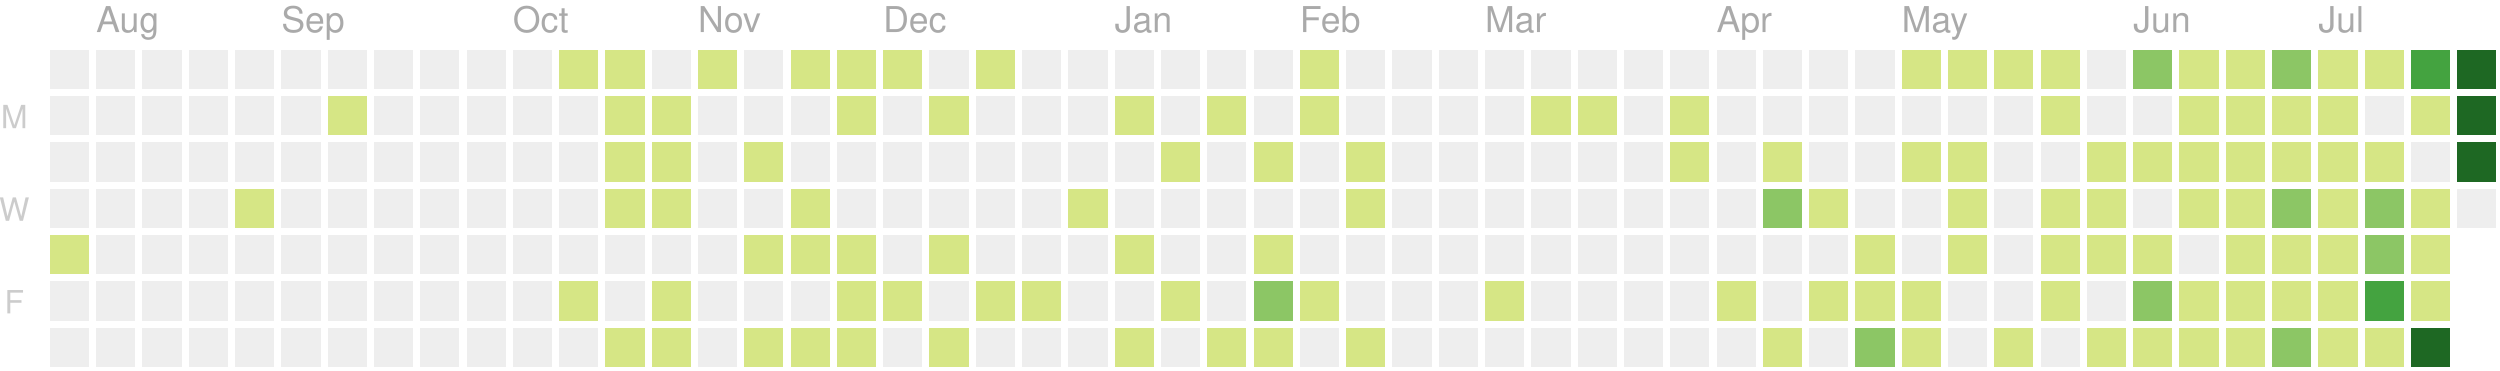
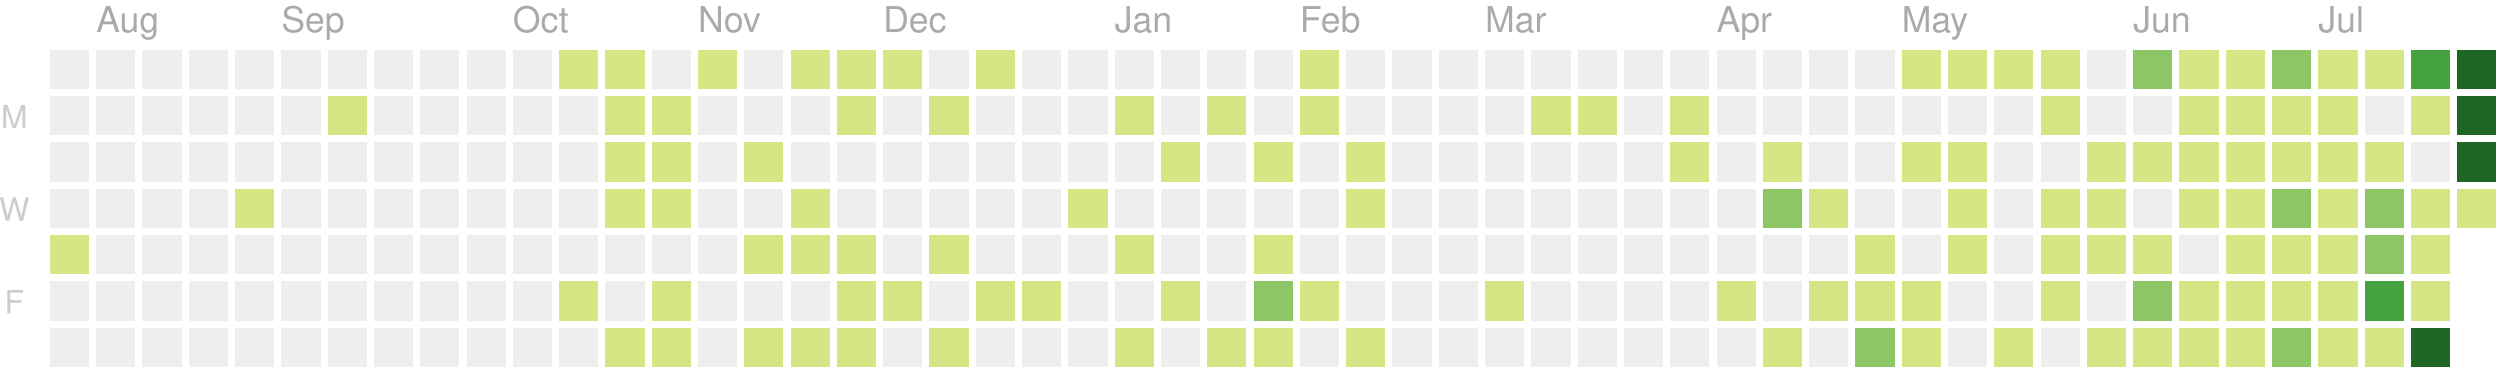
<svg xmlns="http://www.w3.org/2000/svg" version="1.1" width="702" height="104">
  <rect style="fill:#eeeeee;shape-rendering:crispedges;" data-score="0" data-date="2019-07-28" x="14" y="14" width="11" height="11" />
  <rect style="fill:#eeeeee;shape-rendering:crispedges;" data-score="0" data-date="2019-08-04" x="27" y="14" width="11" height="11" />
  <rect style="fill:#eeeeee;shape-rendering:crispedges;" data-score="0" data-date="2019-08-11" x="40" y="14" width="11" height="11" />
  <rect style="fill:#eeeeee;shape-rendering:crispedges;" data-score="0" data-date="2019-08-18" x="53" y="14" width="11" height="11" />
  <rect style="fill:#eeeeee;shape-rendering:crispedges;" data-score="0" data-date="2019-08-25" x="66" y="14" width="11" height="11" />
  <rect style="fill:#eeeeee;shape-rendering:crispedges;" data-score="0" data-date="2019-09-01" x="79" y="14" width="11" height="11" />
  <rect style="fill:#eeeeee;shape-rendering:crispedges;" data-score="0" data-date="2019-09-08" x="92" y="14" width="11" height="11" />
  <rect style="fill:#eeeeee;shape-rendering:crispedges;" data-score="0" data-date="2019-09-15" x="105" y="14" width="11" height="11" />
  <rect style="fill:#eeeeee;shape-rendering:crispedges;" data-score="0" data-date="2019-09-22" x="118" y="14" width="11" height="11" />
  <rect style="fill:#eeeeee;shape-rendering:crispedges;" data-score="0" data-date="2019-09-29" x="131" y="14" width="11" height="11" />
  <rect style="fill:#eeeeee;shape-rendering:crispedges;" data-score="0" data-date="2019-10-06" x="144" y="14" width="11" height="11" />
  <rect style="fill:#d6e685;shape-rendering:crispedges;" data-score="7" data-date="2019-10-13" x="157" y="14" width="11" height="11" />
  <rect style="fill:#d6e685;shape-rendering:crispedges;" data-score="2" data-date="2019-10-20" x="170" y="14" width="11" height="11" />
  <rect style="fill:#eeeeee;shape-rendering:crispedges;" data-score="0" data-date="2019-10-27" x="183" y="14" width="11" height="11" />
  <rect style="fill:#d6e685;shape-rendering:crispedges;" data-score="5" data-date="2019-11-03" x="196" y="14" width="11" height="11" />
  <rect style="fill:#eeeeee;shape-rendering:crispedges;" data-score="0" data-date="2019-11-10" x="209" y="14" width="11" height="11" />
  <rect style="fill:#d6e685;shape-rendering:crispedges;" data-score="8" data-date="2019-11-17" x="222" y="14" width="11" height="11" />
  <rect style="fill:#d6e685;shape-rendering:crispedges;" data-score="6" data-date="2019-11-24" x="235" y="14" width="11" height="11" />
  <rect style="fill:#d6e685;shape-rendering:crispedges;" data-score="4" data-date="2019-12-01" x="248" y="14" width="11" height="11" />
  <rect style="fill:#eeeeee;shape-rendering:crispedges;" data-score="0" data-date="2019-12-08" x="261" y="14" width="11" height="11" />
  <rect style="fill:#d6e685;shape-rendering:crispedges;" data-score="1" data-date="2019-12-15" x="274" y="14" width="11" height="11" />
  <rect style="fill:#eeeeee;shape-rendering:crispedges;" data-score="0" data-date="2019-12-22" x="287" y="14" width="11" height="11" />
  <rect style="fill:#eeeeee;shape-rendering:crispedges;" data-score="0" data-date="2019-12-29" x="300" y="14" width="11" height="11" />
  <rect style="fill:#eeeeee;shape-rendering:crispedges;" data-score="0" data-date="2020-01-05" x="313" y="14" width="11" height="11" />
  <rect style="fill:#eeeeee;shape-rendering:crispedges;" data-score="0" data-date="2020-01-12" x="326" y="14" width="11" height="11" />
  <rect style="fill:#eeeeee;shape-rendering:crispedges;" data-score="0" data-date="2020-01-19" x="339" y="14" width="11" height="11" />
  <rect style="fill:#eeeeee;shape-rendering:crispedges;" data-score="0" data-date="2020-01-26" x="352" y="14" width="11" height="11" />
  <rect style="fill:#d6e685;shape-rendering:crispedges;" data-score="2" data-date="2020-02-02" x="365" y="14" width="11" height="11" />
  <rect style="fill:#eeeeee;shape-rendering:crispedges;" data-score="0" data-date="2020-02-09" x="378" y="14" width="11" height="11" />
  <rect style="fill:#eeeeee;shape-rendering:crispedges;" data-score="0" data-date="2020-02-16" x="391" y="14" width="11" height="11" />
  <rect style="fill:#eeeeee;shape-rendering:crispedges;" data-score="0" data-date="2020-02-23" x="404" y="14" width="11" height="11" />
  <rect style="fill:#eeeeee;shape-rendering:crispedges;" data-score="0" data-date="2020-03-01" x="417" y="14" width="11" height="11" />
  <rect style="fill:#eeeeee;shape-rendering:crispedges;" data-score="0" data-date="2020-03-08" x="430" y="14" width="11" height="11" />
  <rect style="fill:#eeeeee;shape-rendering:crispedges;" data-score="0" data-date="2020-03-15" x="443" y="14" width="11" height="11" />
  <rect style="fill:#eeeeee;shape-rendering:crispedges;" data-score="0" data-date="2020-03-22" x="456" y="14" width="11" height="11" />
  <rect style="fill:#eeeeee;shape-rendering:crispedges;" data-score="0" data-date="2020-03-29" x="469" y="14" width="11" height="11" />
  <rect style="fill:#eeeeee;shape-rendering:crispedges;" data-score="0" data-date="2020-04-05" x="482" y="14" width="11" height="11" />
  <rect style="fill:#eeeeee;shape-rendering:crispedges;" data-score="0" data-date="2020-04-12" x="495" y="14" width="11" height="11" />
  <rect style="fill:#eeeeee;shape-rendering:crispedges;" data-score="0" data-date="2020-04-19" x="508" y="14" width="11" height="11" />
  <rect style="fill:#eeeeee;shape-rendering:crispedges;" data-score="0" data-date="2020-04-26" x="521" y="14" width="11" height="11" />
  <rect style="fill:#d6e685;shape-rendering:crispedges;" data-score="20" data-date="2020-05-03" x="534" y="14" width="11" height="11" />
  <rect style="fill:#d6e685;shape-rendering:crispedges;" data-score="4" data-date="2020-05-10" x="547" y="14" width="11" height="11" />
  <rect style="fill:#d6e685;shape-rendering:crispedges;" data-score="4" data-date="2020-05-17" x="560" y="14" width="11" height="11" />
  <rect style="fill:#d6e685;shape-rendering:crispedges;" data-score="3" data-date="2020-05-24" x="573" y="14" width="11" height="11" />
  <rect style="fill:#eeeeee;shape-rendering:crispedges;" data-score="0" data-date="2020-05-31" x="586" y="14" width="11" height="11" />
  <rect style="fill:#8cc665;shape-rendering:crispedges;" data-score="25" data-date="2020-06-07" x="599" y="14" width="11" height="11" />
  <rect style="fill:#d6e685;shape-rendering:crispedges;" data-score="20" data-date="2020-06-14" x="612" y="14" width="11" height="11" />
  <rect style="fill:#d6e685;shape-rendering:crispedges;" data-score="8" data-date="2020-06-21" x="625" y="14" width="11" height="11" />
  <rect style="fill:#8cc665;shape-rendering:crispedges;" data-score="28" data-date="2020-06-28" x="638" y="14" width="11" height="11" />
  <rect style="fill:#d6e685;shape-rendering:crispedges;" data-score="20" data-date="2020-07-05" x="651" y="14" width="11" height="11" />
  <rect style="fill:#d6e685;shape-rendering:crispedges;" data-score="3" data-date="2020-07-12" x="664" y="14" width="11" height="11" />
  <rect style="fill:#44a340;shape-rendering:crispedges;" data-score="45" data-date="2020-07-19" x="677" y="14" width="11" height="11" />
  <rect style="fill:#1e6823;shape-rendering:crispedges;" data-score="84" data-date="2020-07-26" x="690" y="14" width="11" height="11" />
  <rect style="fill:#eeeeee;shape-rendering:crispedges;" data-score="0" data-date="2019-07-29" x="14" y="27" width="11" height="11" />
  <rect style="fill:#eeeeee;shape-rendering:crispedges;" data-score="0" data-date="2019-08-05" x="27" y="27" width="11" height="11" />
  <rect style="fill:#eeeeee;shape-rendering:crispedges;" data-score="0" data-date="2019-08-12" x="40" y="27" width="11" height="11" />
  <rect style="fill:#eeeeee;shape-rendering:crispedges;" data-score="0" data-date="2019-08-19" x="53" y="27" width="11" height="11" />
  <rect style="fill:#eeeeee;shape-rendering:crispedges;" data-score="0" data-date="2019-08-26" x="66" y="27" width="11" height="11" />
  <rect style="fill:#eeeeee;shape-rendering:crispedges;" data-score="0" data-date="2019-09-02" x="79" y="27" width="11" height="11" />
  <rect style="fill:#d6e685;shape-rendering:crispedges;" data-score="1" data-date="2019-09-09" x="92" y="27" width="11" height="11" />
  <rect style="fill:#eeeeee;shape-rendering:crispedges;" data-score="0" data-date="2019-09-16" x="105" y="27" width="11" height="11" />
  <rect style="fill:#eeeeee;shape-rendering:crispedges;" data-score="0" data-date="2019-09-23" x="118" y="27" width="11" height="11" />
  <rect style="fill:#eeeeee;shape-rendering:crispedges;" data-score="0" data-date="2019-09-30" x="131" y="27" width="11" height="11" />
  <rect style="fill:#eeeeee;shape-rendering:crispedges;" data-score="0" data-date="2019-10-07" x="144" y="27" width="11" height="11" />
  <rect style="fill:#eeeeee;shape-rendering:crispedges;" data-score="0" data-date="2019-10-14" x="157" y="27" width="11" height="11" />
  <rect style="fill:#d6e685;shape-rendering:crispedges;" data-score="4" data-date="2019-10-21" x="170" y="27" width="11" height="11" />
  <rect style="fill:#d6e685;shape-rendering:crispedges;" data-score="3" data-date="2019-10-28" x="183" y="27" width="11" height="11" />
  <rect style="fill:#eeeeee;shape-rendering:crispedges;" data-score="0" data-date="2019-11-04" x="196" y="27" width="11" height="11" />
  <rect style="fill:#eeeeee;shape-rendering:crispedges;" data-score="0" data-date="2019-11-11" x="209" y="27" width="11" height="11" />
  <rect style="fill:#eeeeee;shape-rendering:crispedges;" data-score="0" data-date="2019-11-18" x="222" y="27" width="11" height="11" />
  <rect style="fill:#d6e685;shape-rendering:crispedges;" data-score="1" data-date="2019-11-25" x="235" y="27" width="11" height="11" />
  <rect style="fill:#eeeeee;shape-rendering:crispedges;" data-score="0" data-date="2019-12-02" x="248" y="27" width="11" height="11" />
  <rect style="fill:#d6e685;shape-rendering:crispedges;" data-score="1" data-date="2019-12-09" x="261" y="27" width="11" height="11" />
  <rect style="fill:#eeeeee;shape-rendering:crispedges;" data-score="0" data-date="2019-12-16" x="274" y="27" width="11" height="11" />
  <rect style="fill:#eeeeee;shape-rendering:crispedges;" data-score="0" data-date="2019-12-23" x="287" y="27" width="11" height="11" />
  <rect style="fill:#eeeeee;shape-rendering:crispedges;" data-score="0" data-date="2019-12-30" x="300" y="27" width="11" height="11" />
  <rect style="fill:#d6e685;shape-rendering:crispedges;" data-score="2" data-date="2020-01-06" x="313" y="27" width="11" height="11" />
  <rect style="fill:#eeeeee;shape-rendering:crispedges;" data-score="0" data-date="2020-01-13" x="326" y="27" width="11" height="11" />
  <rect style="fill:#d6e685;shape-rendering:crispedges;" data-score="1" data-date="2020-01-20" x="339" y="27" width="11" height="11" />
  <rect style="fill:#eeeeee;shape-rendering:crispedges;" data-score="0" data-date="2020-01-27" x="352" y="27" width="11" height="11" />
  <rect style="fill:#d6e685;shape-rendering:crispedges;" data-score="10" data-date="2020-02-03" x="365" y="27" width="11" height="11" />
  <rect style="fill:#eeeeee;shape-rendering:crispedges;" data-score="0" data-date="2020-02-10" x="378" y="27" width="11" height="11" />
  <rect style="fill:#eeeeee;shape-rendering:crispedges;" data-score="0" data-date="2020-02-17" x="391" y="27" width="11" height="11" />
  <rect style="fill:#eeeeee;shape-rendering:crispedges;" data-score="0" data-date="2020-02-24" x="404" y="27" width="11" height="11" />
  <rect style="fill:#eeeeee;shape-rendering:crispedges;" data-score="0" data-date="2020-03-02" x="417" y="27" width="11" height="11" />
  <rect style="fill:#d6e685;shape-rendering:crispedges;" data-score="2" data-date="2020-03-09" x="430" y="27" width="11" height="11" />
  <rect style="fill:#d6e685;shape-rendering:crispedges;" data-score="1" data-date="2020-03-16" x="443" y="27" width="11" height="11" />
  <rect style="fill:#eeeeee;shape-rendering:crispedges;" data-score="0" data-date="2020-03-23" x="456" y="27" width="11" height="11" />
  <rect style="fill:#d6e685;shape-rendering:crispedges;" data-score="8" data-date="2020-03-30" x="469" y="27" width="11" height="11" />
  <rect style="fill:#eeeeee;shape-rendering:crispedges;" data-score="0" data-date="2020-04-06" x="482" y="27" width="11" height="11" />
  <rect style="fill:#eeeeee;shape-rendering:crispedges;" data-score="0" data-date="2020-04-13" x="495" y="27" width="11" height="11" />
  <rect style="fill:#eeeeee;shape-rendering:crispedges;" data-score="0" data-date="2020-04-20" x="508" y="27" width="11" height="11" />
  <rect style="fill:#eeeeee;shape-rendering:crispedges;" data-score="0" data-date="2020-04-27" x="521" y="27" width="11" height="11" />
  <rect style="fill:#eeeeee;shape-rendering:crispedges;" data-score="0" data-date="2020-05-04" x="534" y="27" width="11" height="11" />
  <rect style="fill:#eeeeee;shape-rendering:crispedges;" data-score="0" data-date="2020-05-11" x="547" y="27" width="11" height="11" />
  <rect style="fill:#eeeeee;shape-rendering:crispedges;" data-score="0" data-date="2020-05-18" x="560" y="27" width="11" height="11" />
  <rect style="fill:#d6e685;shape-rendering:crispedges;" data-score="3" data-date="2020-05-25" x="573" y="27" width="11" height="11" />
  <rect style="fill:#eeeeee;shape-rendering:crispedges;" data-score="0" data-date="2020-06-01" x="586" y="27" width="11" height="11" />
  <rect style="fill:#eeeeee;shape-rendering:crispedges;" data-score="0" data-date="2020-06-08" x="599" y="27" width="11" height="11" />
  <rect style="fill:#d6e685;shape-rendering:crispedges;" data-score="2" data-date="2020-06-15" x="612" y="27" width="11" height="11" />
  <rect style="fill:#d6e685;shape-rendering:crispedges;" data-score="15" data-date="2020-06-22" x="625" y="27" width="11" height="11" />
  <rect style="fill:#d6e685;shape-rendering:crispedges;" data-score="16" data-date="2020-06-29" x="638" y="27" width="11" height="11" />
  <rect style="fill:#d6e685;shape-rendering:crispedges;" data-score="12" data-date="2020-07-06" x="651" y="27" width="11" height="11" />
  <rect style="fill:#eeeeee;shape-rendering:crispedges;" data-score="0" data-date="2020-07-13" x="664" y="27" width="11" height="11" />
  <rect style="fill:#d6e685;shape-rendering:crispedges;" data-score="8" data-date="2020-07-20" x="677" y="27" width="11" height="11" />
  <rect style="fill:#1e6823;shape-rendering:crispedges;" data-score="107" data-date="2020-07-27" x="690" y="27" width="11" height="11" />
  <rect style="fill:#eeeeee;shape-rendering:crispedges;" data-score="0" data-date="2019-07-30" x="14" y="40" width="11" height="11" />
  <rect style="fill:#eeeeee;shape-rendering:crispedges;" data-score="0" data-date="2019-08-06" x="27" y="40" width="11" height="11" />
  <rect style="fill:#eeeeee;shape-rendering:crispedges;" data-score="0" data-date="2019-08-13" x="40" y="40" width="11" height="11" />
  <rect style="fill:#eeeeee;shape-rendering:crispedges;" data-score="0" data-date="2019-08-20" x="53" y="40" width="11" height="11" />
  <rect style="fill:#eeeeee;shape-rendering:crispedges;" data-score="0" data-date="2019-08-27" x="66" y="40" width="11" height="11" />
  <rect style="fill:#eeeeee;shape-rendering:crispedges;" data-score="0" data-date="2019-09-03" x="79" y="40" width="11" height="11" />
  <rect style="fill:#eeeeee;shape-rendering:crispedges;" data-score="0" data-date="2019-09-10" x="92" y="40" width="11" height="11" />
  <rect style="fill:#eeeeee;shape-rendering:crispedges;" data-score="0" data-date="2019-09-17" x="105" y="40" width="11" height="11" />
  <rect style="fill:#eeeeee;shape-rendering:crispedges;" data-score="0" data-date="2019-09-24" x="118" y="40" width="11" height="11" />
  <rect style="fill:#eeeeee;shape-rendering:crispedges;" data-score="0" data-date="2019-10-01" x="131" y="40" width="11" height="11" />
  <rect style="fill:#eeeeee;shape-rendering:crispedges;" data-score="0" data-date="2019-10-08" x="144" y="40" width="11" height="11" />
  <rect style="fill:#eeeeee;shape-rendering:crispedges;" data-score="0" data-date="2019-10-15" x="157" y="40" width="11" height="11" />
  <rect style="fill:#d6e685;shape-rendering:crispedges;" data-score="2" data-date="2019-10-22" x="170" y="40" width="11" height="11" />
  <rect style="fill:#d6e685;shape-rendering:crispedges;" data-score="9" data-date="2019-10-29" x="183" y="40" width="11" height="11" />
  <rect style="fill:#eeeeee;shape-rendering:crispedges;" data-score="0" data-date="2019-11-05" x="196" y="40" width="11" height="11" />
  <rect style="fill:#d6e685;shape-rendering:crispedges;" data-score="14" data-date="2019-11-12" x="209" y="40" width="11" height="11" />
  <rect style="fill:#eeeeee;shape-rendering:crispedges;" data-score="0" data-date="2019-11-19" x="222" y="40" width="11" height="11" />
  <rect style="fill:#eeeeee;shape-rendering:crispedges;" data-score="0" data-date="2019-11-26" x="235" y="40" width="11" height="11" />
  <rect style="fill:#eeeeee;shape-rendering:crispedges;" data-score="0" data-date="2019-12-03" x="248" y="40" width="11" height="11" />
  <rect style="fill:#eeeeee;shape-rendering:crispedges;" data-score="0" data-date="2019-12-10" x="261" y="40" width="11" height="11" />
  <rect style="fill:#eeeeee;shape-rendering:crispedges;" data-score="0" data-date="2019-12-17" x="274" y="40" width="11" height="11" />
  <rect style="fill:#eeeeee;shape-rendering:crispedges;" data-score="0" data-date="2019-12-24" x="287" y="40" width="11" height="11" />
  <rect style="fill:#eeeeee;shape-rendering:crispedges;" data-score="0" data-date="2019-12-31" x="300" y="40" width="11" height="11" />
  <rect style="fill:#eeeeee;shape-rendering:crispedges;" data-score="0" data-date="2020-01-07" x="313" y="40" width="11" height="11" />
  <rect style="fill:#d6e685;shape-rendering:crispedges;" data-score="1" data-date="2020-01-14" x="326" y="40" width="11" height="11" />
  <rect style="fill:#eeeeee;shape-rendering:crispedges;" data-score="0" data-date="2020-01-21" x="339" y="40" width="11" height="11" />
  <rect style="fill:#d6e685;shape-rendering:crispedges;" data-score="20" data-date="2020-01-28" x="352" y="40" width="11" height="11" />
  <rect style="fill:#eeeeee;shape-rendering:crispedges;" data-score="0" data-date="2020-02-04" x="365" y="40" width="11" height="11" />
  <rect style="fill:#d6e685;shape-rendering:crispedges;" data-score="2" data-date="2020-02-11" x="378" y="40" width="11" height="11" />
  <rect style="fill:#eeeeee;shape-rendering:crispedges;" data-score="0" data-date="2020-02-18" x="391" y="40" width="11" height="11" />
  <rect style="fill:#eeeeee;shape-rendering:crispedges;" data-score="0" data-date="2020-02-25" x="404" y="40" width="11" height="11" />
  <rect style="fill:#eeeeee;shape-rendering:crispedges;" data-score="0" data-date="2020-03-03" x="417" y="40" width="11" height="11" />
  <rect style="fill:#eeeeee;shape-rendering:crispedges;" data-score="0" data-date="2020-03-10" x="430" y="40" width="11" height="11" />
  <rect style="fill:#eeeeee;shape-rendering:crispedges;" data-score="0" data-date="2020-03-17" x="443" y="40" width="11" height="11" />
  <rect style="fill:#eeeeee;shape-rendering:crispedges;" data-score="0" data-date="2020-03-24" x="456" y="40" width="11" height="11" />
  <rect style="fill:#d6e685;shape-rendering:crispedges;" data-score="3" data-date="2020-03-31" x="469" y="40" width="11" height="11" />
  <rect style="fill:#eeeeee;shape-rendering:crispedges;" data-score="0" data-date="2020-04-07" x="482" y="40" width="11" height="11" />
  <rect style="fill:#d6e685;shape-rendering:crispedges;" data-score="14" data-date="2020-04-14" x="495" y="40" width="11" height="11" />
  <rect style="fill:#eeeeee;shape-rendering:crispedges;" data-score="0" data-date="2020-04-21" x="508" y="40" width="11" height="11" />
  <rect style="fill:#eeeeee;shape-rendering:crispedges;" data-score="0" data-date="2020-04-28" x="521" y="40" width="11" height="11" />
  <rect style="fill:#d6e685;shape-rendering:crispedges;" data-score="3" data-date="2020-05-05" x="534" y="40" width="11" height="11" />
  <rect style="fill:#d6e685;shape-rendering:crispedges;" data-score="2" data-date="2020-05-12" x="547" y="40" width="11" height="11" />
  <rect style="fill:#eeeeee;shape-rendering:crispedges;" data-score="0" data-date="2020-05-19" x="560" y="40" width="11" height="11" />
  <rect style="fill:#eeeeee;shape-rendering:crispedges;" data-score="0" data-date="2020-05-26" x="573" y="40" width="11" height="11" />
  <rect style="fill:#d6e685;shape-rendering:crispedges;" data-score="2" data-date="2020-06-02" x="586" y="40" width="11" height="11" />
  <rect style="fill:#d6e685;shape-rendering:crispedges;" data-score="4" data-date="2020-06-09" x="599" y="40" width="11" height="11" />
  <rect style="fill:#d6e685;shape-rendering:crispedges;" data-score="9" data-date="2020-06-16" x="612" y="40" width="11" height="11" />
  <rect style="fill:#d6e685;shape-rendering:crispedges;" data-score="16" data-date="2020-06-23" x="625" y="40" width="11" height="11" />
  <rect style="fill:#d6e685;shape-rendering:crispedges;" data-score="7" data-date="2020-06-30" x="638" y="40" width="11" height="11" />
  <rect style="fill:#d6e685;shape-rendering:crispedges;" data-score="17" data-date="2020-07-07" x="651" y="40" width="11" height="11" />
  <rect style="fill:#d6e685;shape-rendering:crispedges;" data-score="4" data-date="2020-07-14" x="664" y="40" width="11" height="11" />
  <rect style="fill:#eeeeee;shape-rendering:crispedges;" data-score="0" data-date="2020-07-21" x="677" y="40" width="11" height="11" />
  <rect style="fill:#1e6823;shape-rendering:crispedges;" data-score="80" data-date="2020-07-28" x="690" y="40" width="11" height="11" />
  <rect style="fill:#eeeeee;shape-rendering:crispedges;" data-score="0" data-date="2019-07-31" x="14" y="53" width="11" height="11" />
  <rect style="fill:#eeeeee;shape-rendering:crispedges;" data-score="0" data-date="2019-08-07" x="27" y="53" width="11" height="11" />
  <rect style="fill:#eeeeee;shape-rendering:crispedges;" data-score="0" data-date="2019-08-14" x="40" y="53" width="11" height="11" />
  <rect style="fill:#eeeeee;shape-rendering:crispedges;" data-score="0" data-date="2019-08-21" x="53" y="53" width="11" height="11" />
  <rect style="fill:#d6e685;shape-rendering:crispedges;" data-score="1" data-date="2019-08-28" x="66" y="53" width="11" height="11" />
  <rect style="fill:#eeeeee;shape-rendering:crispedges;" data-score="0" data-date="2019-09-04" x="79" y="53" width="11" height="11" />
  <rect style="fill:#eeeeee;shape-rendering:crispedges;" data-score="0" data-date="2019-09-11" x="92" y="53" width="11" height="11" />
  <rect style="fill:#eeeeee;shape-rendering:crispedges;" data-score="0" data-date="2019-09-18" x="105" y="53" width="11" height="11" />
  <rect style="fill:#eeeeee;shape-rendering:crispedges;" data-score="0" data-date="2019-09-25" x="118" y="53" width="11" height="11" />
  <rect style="fill:#eeeeee;shape-rendering:crispedges;" data-score="0" data-date="2019-10-02" x="131" y="53" width="11" height="11" />
  <rect style="fill:#eeeeee;shape-rendering:crispedges;" data-score="0" data-date="2019-10-09" x="144" y="53" width="11" height="11" />
  <rect style="fill:#eeeeee;shape-rendering:crispedges;" data-score="0" data-date="2019-10-16" x="157" y="53" width="11" height="11" />
  <rect style="fill:#d6e685;shape-rendering:crispedges;" data-score="7" data-date="2019-10-23" x="170" y="53" width="11" height="11" />
  <rect style="fill:#d6e685;shape-rendering:crispedges;" data-score="1" data-date="2019-10-30" x="183" y="53" width="11" height="11" />
  <rect style="fill:#eeeeee;shape-rendering:crispedges;" data-score="0" data-date="2019-11-06" x="196" y="53" width="11" height="11" />
  <rect style="fill:#eeeeee;shape-rendering:crispedges;" data-score="0" data-date="2019-11-13" x="209" y="53" width="11" height="11" />
  <rect style="fill:#d6e685;shape-rendering:crispedges;" data-score="7" data-date="2019-11-20" x="222" y="53" width="11" height="11" />
  <rect style="fill:#eeeeee;shape-rendering:crispedges;" data-score="0" data-date="2019-11-27" x="235" y="53" width="11" height="11" />
  <rect style="fill:#eeeeee;shape-rendering:crispedges;" data-score="0" data-date="2019-12-04" x="248" y="53" width="11" height="11" />
  <rect style="fill:#eeeeee;shape-rendering:crispedges;" data-score="0" data-date="2019-12-11" x="261" y="53" width="11" height="11" />
  <rect style="fill:#eeeeee;shape-rendering:crispedges;" data-score="0" data-date="2019-12-18" x="274" y="53" width="11" height="11" />
  <rect style="fill:#eeeeee;shape-rendering:crispedges;" data-score="0" data-date="2019-12-25" x="287" y="53" width="11" height="11" />
  <rect style="fill:#d6e685;shape-rendering:crispedges;" data-score="1" data-date="2020-01-01" x="300" y="53" width="11" height="11" />
  <rect style="fill:#eeeeee;shape-rendering:crispedges;" data-score="0" data-date="2020-01-08" x="313" y="53" width="11" height="11" />
  <rect style="fill:#eeeeee;shape-rendering:crispedges;" data-score="0" data-date="2020-01-15" x="326" y="53" width="11" height="11" />
  <rect style="fill:#eeeeee;shape-rendering:crispedges;" data-score="0" data-date="2020-01-22" x="339" y="53" width="11" height="11" />
  <rect style="fill:#eeeeee;shape-rendering:crispedges;" data-score="0" data-date="2020-01-29" x="352" y="53" width="11" height="11" />
  <rect style="fill:#eeeeee;shape-rendering:crispedges;" data-score="0" data-date="2020-02-05" x="365" y="53" width="11" height="11" />
  <rect style="fill:#d6e685;shape-rendering:crispedges;" data-score="3" data-date="2020-02-12" x="378" y="53" width="11" height="11" />
  <rect style="fill:#eeeeee;shape-rendering:crispedges;" data-score="0" data-date="2020-02-19" x="391" y="53" width="11" height="11" />
  <rect style="fill:#eeeeee;shape-rendering:crispedges;" data-score="0" data-date="2020-02-26" x="404" y="53" width="11" height="11" />
  <rect style="fill:#eeeeee;shape-rendering:crispedges;" data-score="0" data-date="2020-03-04" x="417" y="53" width="11" height="11" />
  <rect style="fill:#eeeeee;shape-rendering:crispedges;" data-score="0" data-date="2020-03-11" x="430" y="53" width="11" height="11" />
  <rect style="fill:#eeeeee;shape-rendering:crispedges;" data-score="0" data-date="2020-03-18" x="443" y="53" width="11" height="11" />
  <rect style="fill:#eeeeee;shape-rendering:crispedges;" data-score="0" data-date="2020-03-25" x="456" y="53" width="11" height="11" />
  <rect style="fill:#eeeeee;shape-rendering:crispedges;" data-score="0" data-date="2020-04-01" x="469" y="53" width="11" height="11" />
  <rect style="fill:#eeeeee;shape-rendering:crispedges;" data-score="0" data-date="2020-04-08" x="482" y="53" width="11" height="11" />
  <rect style="fill:#8cc665;shape-rendering:crispedges;" data-score="30" data-date="2020-04-15" x="495" y="53" width="11" height="11" />
  <rect style="fill:#d6e685;shape-rendering:crispedges;" data-score="1" data-date="2020-04-22" x="508" y="53" width="11" height="11" />
  <rect style="fill:#eeeeee;shape-rendering:crispedges;" data-score="0" data-date="2020-04-29" x="521" y="53" width="11" height="11" />
  <rect style="fill:#eeeeee;shape-rendering:crispedges;" data-score="0" data-date="2020-05-06" x="534" y="53" width="11" height="11" />
  <rect style="fill:#d6e685;shape-rendering:crispedges;" data-score="3" data-date="2020-05-13" x="547" y="53" width="11" height="11" />
  <rect style="fill:#eeeeee;shape-rendering:crispedges;" data-score="0" data-date="2020-05-20" x="560" y="53" width="11" height="11" />
  <rect style="fill:#d6e685;shape-rendering:crispedges;" data-score="1" data-date="2020-05-27" x="573" y="53" width="11" height="11" />
  <rect style="fill:#d6e685;shape-rendering:crispedges;" data-score="2" data-date="2020-06-03" x="586" y="53" width="11" height="11" />
  <rect style="fill:#eeeeee;shape-rendering:crispedges;" data-score="0" data-date="2020-06-10" x="599" y="53" width="11" height="11" />
  <rect style="fill:#d6e685;shape-rendering:crispedges;" data-score="5" data-date="2020-06-17" x="612" y="53" width="11" height="11" />
  <rect style="fill:#d6e685;shape-rendering:crispedges;" data-score="2" data-date="2020-06-24" x="625" y="53" width="11" height="11" />
  <rect style="fill:#8cc665;shape-rendering:crispedges;" data-score="32" data-date="2020-07-01" x="638" y="53" width="11" height="11" />
  <rect style="fill:#d6e685;shape-rendering:crispedges;" data-score="14" data-date="2020-07-08" x="651" y="53" width="11" height="11" />
  <rect style="fill:#8cc665;shape-rendering:crispedges;" data-score="26" data-date="2020-07-15" x="664" y="53" width="11" height="11" />
  <rect style="fill:#d6e685;shape-rendering:crispedges;" data-score="2" data-date="2020-07-22" x="677" y="53" width="11" height="11" />
-   <rect style="fill:#eeeeee;shape-rendering:crispedges;" data-score="0" data-date="2020-07-29" x="690" y="53" width="11" height="11" />
+   <rect style="fill:#d6e685;shape-rendering:crispedges;" data-score="1" data-date="2020-07-29" x="690" y="53" width="11" height="11" />
  <rect style="fill:#d6e685;shape-rendering:crispedges;" data-score="5" data-date="2019-08-01" x="14" y="66" width="11" height="11" />
  <rect style="fill:#eeeeee;shape-rendering:crispedges;" data-score="0" data-date="2019-08-08" x="27" y="66" width="11" height="11" />
  <rect style="fill:#eeeeee;shape-rendering:crispedges;" data-score="0" data-date="2019-08-15" x="40" y="66" width="11" height="11" />
  <rect style="fill:#eeeeee;shape-rendering:crispedges;" data-score="0" data-date="2019-08-22" x="53" y="66" width="11" height="11" />
  <rect style="fill:#eeeeee;shape-rendering:crispedges;" data-score="0" data-date="2019-08-29" x="66" y="66" width="11" height="11" />
  <rect style="fill:#eeeeee;shape-rendering:crispedges;" data-score="0" data-date="2019-09-05" x="79" y="66" width="11" height="11" />
  <rect style="fill:#eeeeee;shape-rendering:crispedges;" data-score="0" data-date="2019-09-12" x="92" y="66" width="11" height="11" />
  <rect style="fill:#eeeeee;shape-rendering:crispedges;" data-score="0" data-date="2019-09-19" x="105" y="66" width="11" height="11" />
  <rect style="fill:#eeeeee;shape-rendering:crispedges;" data-score="0" data-date="2019-09-26" x="118" y="66" width="11" height="11" />
  <rect style="fill:#eeeeee;shape-rendering:crispedges;" data-score="0" data-date="2019-10-03" x="131" y="66" width="11" height="11" />
  <rect style="fill:#eeeeee;shape-rendering:crispedges;" data-score="0" data-date="2019-10-10" x="144" y="66" width="11" height="11" />
  <rect style="fill:#eeeeee;shape-rendering:crispedges;" data-score="0" data-date="2019-10-17" x="157" y="66" width="11" height="11" />
  <rect style="fill:#eeeeee;shape-rendering:crispedges;" data-score="0" data-date="2019-10-24" x="170" y="66" width="11" height="11" />
  <rect style="fill:#eeeeee;shape-rendering:crispedges;" data-score="0" data-date="2019-10-31" x="183" y="66" width="11" height="11" />
  <rect style="fill:#eeeeee;shape-rendering:crispedges;" data-score="0" data-date="2019-11-07" x="196" y="66" width="11" height="11" />
  <rect style="fill:#d6e685;shape-rendering:crispedges;" data-score="1" data-date="2019-11-14" x="209" y="66" width="11" height="11" />
  <rect style="fill:#d6e685;shape-rendering:crispedges;" data-score="2" data-date="2019-11-21" x="222" y="66" width="11" height="11" />
  <rect style="fill:#d6e685;shape-rendering:crispedges;" data-score="1" data-date="2019-11-28" x="235" y="66" width="11" height="11" />
  <rect style="fill:#eeeeee;shape-rendering:crispedges;" data-score="0" data-date="2019-12-05" x="248" y="66" width="11" height="11" />
  <rect style="fill:#d6e685;shape-rendering:crispedges;" data-score="1" data-date="2019-12-12" x="261" y="66" width="11" height="11" />
  <rect style="fill:#eeeeee;shape-rendering:crispedges;" data-score="0" data-date="2019-12-19" x="274" y="66" width="11" height="11" />
  <rect style="fill:#eeeeee;shape-rendering:crispedges;" data-score="0" data-date="2019-12-26" x="287" y="66" width="11" height="11" />
  <rect style="fill:#eeeeee;shape-rendering:crispedges;" data-score="0" data-date="2020-01-02" x="300" y="66" width="11" height="11" />
  <rect style="fill:#d6e685;shape-rendering:crispedges;" data-score="1" data-date="2020-01-09" x="313" y="66" width="11" height="11" />
  <rect style="fill:#eeeeee;shape-rendering:crispedges;" data-score="0" data-date="2020-01-16" x="326" y="66" width="11" height="11" />
  <rect style="fill:#eeeeee;shape-rendering:crispedges;" data-score="0" data-date="2020-01-23" x="339" y="66" width="11" height="11" />
  <rect style="fill:#d6e685;shape-rendering:crispedges;" data-score="8" data-date="2020-01-30" x="352" y="66" width="11" height="11" />
  <rect style="fill:#eeeeee;shape-rendering:crispedges;" data-score="0" data-date="2020-02-06" x="365" y="66" width="11" height="11" />
  <rect style="fill:#eeeeee;shape-rendering:crispedges;" data-score="0" data-date="2020-02-13" x="378" y="66" width="11" height="11" />
  <rect style="fill:#eeeeee;shape-rendering:crispedges;" data-score="0" data-date="2020-02-20" x="391" y="66" width="11" height="11" />
  <rect style="fill:#eeeeee;shape-rendering:crispedges;" data-score="0" data-date="2020-02-27" x="404" y="66" width="11" height="11" />
  <rect style="fill:#eeeeee;shape-rendering:crispedges;" data-score="0" data-date="2020-03-05" x="417" y="66" width="11" height="11" />
  <rect style="fill:#eeeeee;shape-rendering:crispedges;" data-score="0" data-date="2020-03-12" x="430" y="66" width="11" height="11" />
  <rect style="fill:#eeeeee;shape-rendering:crispedges;" data-score="0" data-date="2020-03-19" x="443" y="66" width="11" height="11" />
  <rect style="fill:#eeeeee;shape-rendering:crispedges;" data-score="0" data-date="2020-03-26" x="456" y="66" width="11" height="11" />
  <rect style="fill:#eeeeee;shape-rendering:crispedges;" data-score="0" data-date="2020-04-02" x="469" y="66" width="11" height="11" />
  <rect style="fill:#eeeeee;shape-rendering:crispedges;" data-score="0" data-date="2020-04-09" x="482" y="66" width="11" height="11" />
  <rect style="fill:#eeeeee;shape-rendering:crispedges;" data-score="0" data-date="2020-04-16" x="495" y="66" width="11" height="11" />
  <rect style="fill:#eeeeee;shape-rendering:crispedges;" data-score="0" data-date="2020-04-23" x="508" y="66" width="11" height="11" />
  <rect style="fill:#d6e685;shape-rendering:crispedges;" data-score="1" data-date="2020-04-30" x="521" y="66" width="11" height="11" />
  <rect style="fill:#eeeeee;shape-rendering:crispedges;" data-score="0" data-date="2020-05-07" x="534" y="66" width="11" height="11" />
  <rect style="fill:#d6e685;shape-rendering:crispedges;" data-score="8" data-date="2020-05-14" x="547" y="66" width="11" height="11" />
  <rect style="fill:#eeeeee;shape-rendering:crispedges;" data-score="0" data-date="2020-05-21" x="560" y="66" width="11" height="11" />
  <rect style="fill:#d6e685;shape-rendering:crispedges;" data-score="4" data-date="2020-05-28" x="573" y="66" width="11" height="11" />
  <rect style="fill:#d6e685;shape-rendering:crispedges;" data-score="3" data-date="2020-06-04" x="586" y="66" width="11" height="11" />
  <rect style="fill:#d6e685;shape-rendering:crispedges;" data-score="1" data-date="2020-06-11" x="599" y="66" width="11" height="11" />
  <rect style="fill:#eeeeee;shape-rendering:crispedges;" data-score="0" data-date="2020-06-18" x="612" y="66" width="11" height="11" />
  <rect style="fill:#d6e685;shape-rendering:crispedges;" data-score="3" data-date="2020-06-25" x="625" y="66" width="11" height="11" />
  <rect style="fill:#d6e685;shape-rendering:crispedges;" data-score="9" data-date="2020-07-02" x="638" y="66" width="11" height="11" />
  <rect style="fill:#d6e685;shape-rendering:crispedges;" data-score="17" data-date="2020-07-09" x="651" y="66" width="11" height="11" />
  <rect style="fill:#8cc665;shape-rendering:crispedges;" data-score="27" data-date="2020-07-16" x="664" y="66" width="11" height="11" />
  <rect style="fill:#d6e685;shape-rendering:crispedges;" data-score="3" data-date="2020-07-23" x="677" y="66" width="11" height="11" />
  <rect style="fill:#eeeeee;shape-rendering:crispedges;" data-score="0" data-date="2019-08-02" x="14" y="79" width="11" height="11" />
  <rect style="fill:#eeeeee;shape-rendering:crispedges;" data-score="0" data-date="2019-08-09" x="27" y="79" width="11" height="11" />
  <rect style="fill:#eeeeee;shape-rendering:crispedges;" data-score="0" data-date="2019-08-16" x="40" y="79" width="11" height="11" />
  <rect style="fill:#eeeeee;shape-rendering:crispedges;" data-score="0" data-date="2019-08-23" x="53" y="79" width="11" height="11" />
  <rect style="fill:#eeeeee;shape-rendering:crispedges;" data-score="0" data-date="2019-08-30" x="66" y="79" width="11" height="11" />
  <rect style="fill:#eeeeee;shape-rendering:crispedges;" data-score="0" data-date="2019-09-06" x="79" y="79" width="11" height="11" />
  <rect style="fill:#eeeeee;shape-rendering:crispedges;" data-score="0" data-date="2019-09-13" x="92" y="79" width="11" height="11" />
  <rect style="fill:#eeeeee;shape-rendering:crispedges;" data-score="0" data-date="2019-09-20" x="105" y="79" width="11" height="11" />
  <rect style="fill:#eeeeee;shape-rendering:crispedges;" data-score="0" data-date="2019-09-27" x="118" y="79" width="11" height="11" />
  <rect style="fill:#eeeeee;shape-rendering:crispedges;" data-score="0" data-date="2019-10-04" x="131" y="79" width="11" height="11" />
  <rect style="fill:#eeeeee;shape-rendering:crispedges;" data-score="0" data-date="2019-10-11" x="144" y="79" width="11" height="11" />
  <rect style="fill:#d6e685;shape-rendering:crispedges;" data-score="9" data-date="2019-10-18" x="157" y="79" width="11" height="11" />
  <rect style="fill:#eeeeee;shape-rendering:crispedges;" data-score="0" data-date="2019-10-25" x="170" y="79" width="11" height="11" />
  <rect style="fill:#d6e685;shape-rendering:crispedges;" data-score="3" data-date="2019-11-01" x="183" y="79" width="11" height="11" />
  <rect style="fill:#eeeeee;shape-rendering:crispedges;" data-score="0" data-date="2019-11-08" x="196" y="79" width="11" height="11" />
  <rect style="fill:#eeeeee;shape-rendering:crispedges;" data-score="0" data-date="2019-11-15" x="209" y="79" width="11" height="11" />
  <rect style="fill:#eeeeee;shape-rendering:crispedges;" data-score="0" data-date="2019-11-22" x="222" y="79" width="11" height="11" />
  <rect style="fill:#d6e685;shape-rendering:crispedges;" data-score="4" data-date="2019-11-29" x="235" y="79" width="11" height="11" />
  <rect style="fill:#d6e685;shape-rendering:crispedges;" data-score="2" data-date="2019-12-06" x="248" y="79" width="11" height="11" />
  <rect style="fill:#eeeeee;shape-rendering:crispedges;" data-score="0" data-date="2019-12-13" x="261" y="79" width="11" height="11" />
  <rect style="fill:#d6e685;shape-rendering:crispedges;" data-score="1" data-date="2019-12-20" x="274" y="79" width="11" height="11" />
  <rect style="fill:#d6e685;shape-rendering:crispedges;" data-score="5" data-date="2019-12-27" x="287" y="79" width="11" height="11" />
  <rect style="fill:#eeeeee;shape-rendering:crispedges;" data-score="0" data-date="2020-01-03" x="300" y="79" width="11" height="11" />
  <rect style="fill:#eeeeee;shape-rendering:crispedges;" data-score="0" data-date="2020-01-10" x="313" y="79" width="11" height="11" />
  <rect style="fill:#d6e685;shape-rendering:crispedges;" data-score="1" data-date="2020-01-17" x="326" y="79" width="11" height="11" />
  <rect style="fill:#eeeeee;shape-rendering:crispedges;" data-score="0" data-date="2020-01-24" x="339" y="79" width="11" height="11" />
  <rect style="fill:#8cc665;shape-rendering:crispedges;" data-score="26" data-date="2020-01-31" x="352" y="79" width="11" height="11" />
  <rect style="fill:#d6e685;shape-rendering:crispedges;" data-score="2" data-date="2020-02-07" x="365" y="79" width="11" height="11" />
  <rect style="fill:#eeeeee;shape-rendering:crispedges;" data-score="0" data-date="2020-02-14" x="378" y="79" width="11" height="11" />
  <rect style="fill:#eeeeee;shape-rendering:crispedges;" data-score="0" data-date="2020-02-21" x="391" y="79" width="11" height="11" />
  <rect style="fill:#eeeeee;shape-rendering:crispedges;" data-score="0" data-date="2020-02-28" x="404" y="79" width="11" height="11" />
  <rect style="fill:#d6e685;shape-rendering:crispedges;" data-score="1" data-date="2020-03-06" x="417" y="79" width="11" height="11" />
  <rect style="fill:#eeeeee;shape-rendering:crispedges;" data-score="0" data-date="2020-03-13" x="430" y="79" width="11" height="11" />
  <rect style="fill:#eeeeee;shape-rendering:crispedges;" data-score="0" data-date="2020-03-20" x="443" y="79" width="11" height="11" />
  <rect style="fill:#eeeeee;shape-rendering:crispedges;" data-score="0" data-date="2020-03-27" x="456" y="79" width="11" height="11" />
  <rect style="fill:#eeeeee;shape-rendering:crispedges;" data-score="0" data-date="2020-04-03" x="469" y="79" width="11" height="11" />
  <rect style="fill:#d6e685;shape-rendering:crispedges;" data-score="8" data-date="2020-04-10" x="482" y="79" width="11" height="11" />
  <rect style="fill:#eeeeee;shape-rendering:crispedges;" data-score="0" data-date="2020-04-17" x="495" y="79" width="11" height="11" />
  <rect style="fill:#d6e685;shape-rendering:crispedges;" data-score="6" data-date="2020-04-24" x="508" y="79" width="11" height="11" />
  <rect style="fill:#d6e685;shape-rendering:crispedges;" data-score="7" data-date="2020-05-01" x="521" y="79" width="11" height="11" />
  <rect style="fill:#d6e685;shape-rendering:crispedges;" data-score="5" data-date="2020-05-08" x="534" y="79" width="11" height="11" />
  <rect style="fill:#eeeeee;shape-rendering:crispedges;" data-score="0" data-date="2020-05-15" x="547" y="79" width="11" height="11" />
  <rect style="fill:#eeeeee;shape-rendering:crispedges;" data-score="0" data-date="2020-05-22" x="560" y="79" width="11" height="11" />
  <rect style="fill:#d6e685;shape-rendering:crispedges;" data-score="1" data-date="2020-05-29" x="573" y="79" width="11" height="11" />
  <rect style="fill:#eeeeee;shape-rendering:crispedges;" data-score="0" data-date="2020-06-05" x="586" y="79" width="11" height="11" />
  <rect style="fill:#8cc665;shape-rendering:crispedges;" data-score="36" data-date="2020-06-12" x="599" y="79" width="11" height="11" />
  <rect style="fill:#d6e685;shape-rendering:crispedges;" data-score="1" data-date="2020-06-19" x="612" y="79" width="11" height="11" />
  <rect style="fill:#d6e685;shape-rendering:crispedges;" data-score="6" data-date="2020-06-26" x="625" y="79" width="11" height="11" />
  <rect style="fill:#d6e685;shape-rendering:crispedges;" data-score="11" data-date="2020-07-03" x="638" y="79" width="11" height="11" />
  <rect style="fill:#d6e685;shape-rendering:crispedges;" data-score="3" data-date="2020-07-10" x="651" y="79" width="11" height="11" />
  <rect style="fill:#44a340;shape-rendering:crispedges;" data-score="41" data-date="2020-07-17" x="664" y="79" width="11" height="11" />
  <rect style="fill:#d6e685;shape-rendering:crispedges;" data-score="6" data-date="2020-07-24" x="677" y="79" width="11" height="11" />
  <rect style="fill:#eeeeee;shape-rendering:crispedges;" data-score="0" data-date="2019-08-03" x="14" y="92" width="11" height="11" />
  <rect style="fill:#eeeeee;shape-rendering:crispedges;" data-score="0" data-date="2019-08-10" x="27" y="92" width="11" height="11" />
  <rect style="fill:#eeeeee;shape-rendering:crispedges;" data-score="0" data-date="2019-08-17" x="40" y="92" width="11" height="11" />
  <rect style="fill:#eeeeee;shape-rendering:crispedges;" data-score="0" data-date="2019-08-24" x="53" y="92" width="11" height="11" />
  <rect style="fill:#eeeeee;shape-rendering:crispedges;" data-score="0" data-date="2019-08-31" x="66" y="92" width="11" height="11" />
  <rect style="fill:#eeeeee;shape-rendering:crispedges;" data-score="0" data-date="2019-09-07" x="79" y="92" width="11" height="11" />
  <rect style="fill:#eeeeee;shape-rendering:crispedges;" data-score="0" data-date="2019-09-14" x="92" y="92" width="11" height="11" />
  <rect style="fill:#eeeeee;shape-rendering:crispedges;" data-score="0" data-date="2019-09-21" x="105" y="92" width="11" height="11" />
  <rect style="fill:#eeeeee;shape-rendering:crispedges;" data-score="0" data-date="2019-09-28" x="118" y="92" width="11" height="11" />
  <rect style="fill:#eeeeee;shape-rendering:crispedges;" data-score="0" data-date="2019-10-05" x="131" y="92" width="11" height="11" />
  <rect style="fill:#eeeeee;shape-rendering:crispedges;" data-score="0" data-date="2019-10-12" x="144" y="92" width="11" height="11" />
  <rect style="fill:#eeeeee;shape-rendering:crispedges;" data-score="0" data-date="2019-10-19" x="157" y="92" width="11" height="11" />
  <rect style="fill:#d6e685;shape-rendering:crispedges;" data-score="4" data-date="2019-10-26" x="170" y="92" width="11" height="11" />
  <rect style="fill:#d6e685;shape-rendering:crispedges;" data-score="4" data-date="2019-11-02" x="183" y="92" width="11" height="11" />
  <rect style="fill:#eeeeee;shape-rendering:crispedges;" data-score="0" data-date="2019-11-09" x="196" y="92" width="11" height="11" />
  <rect style="fill:#d6e685;shape-rendering:crispedges;" data-score="1" data-date="2019-11-16" x="209" y="92" width="11" height="11" />
  <rect style="fill:#d6e685;shape-rendering:crispedges;" data-score="3" data-date="2019-11-23" x="222" y="92" width="11" height="11" />
  <rect style="fill:#d6e685;shape-rendering:crispedges;" data-score="3" data-date="2019-11-30" x="235" y="92" width="11" height="11" />
  <rect style="fill:#eeeeee;shape-rendering:crispedges;" data-score="0" data-date="2019-12-07" x="248" y="92" width="11" height="11" />
  <rect style="fill:#d6e685;shape-rendering:crispedges;" data-score="1" data-date="2019-12-14" x="261" y="92" width="11" height="11" />
  <rect style="fill:#eeeeee;shape-rendering:crispedges;" data-score="0" data-date="2019-12-21" x="274" y="92" width="11" height="11" />
  <rect style="fill:#eeeeee;shape-rendering:crispedges;" data-score="0" data-date="2019-12-28" x="287" y="92" width="11" height="11" />
  <rect style="fill:#eeeeee;shape-rendering:crispedges;" data-score="0" data-date="2020-01-04" x="300" y="92" width="11" height="11" />
  <rect style="fill:#d6e685;shape-rendering:crispedges;" data-score="1" data-date="2020-01-11" x="313" y="92" width="11" height="11" />
  <rect style="fill:#eeeeee;shape-rendering:crispedges;" data-score="0" data-date="2020-01-18" x="326" y="92" width="11" height="11" />
  <rect style="fill:#d6e685;shape-rendering:crispedges;" data-score="3" data-date="2020-01-25" x="339" y="92" width="11" height="11" />
  <rect style="fill:#d6e685;shape-rendering:crispedges;" data-score="2" data-date="2020-02-01" x="352" y="92" width="11" height="11" />
  <rect style="fill:#eeeeee;shape-rendering:crispedges;" data-score="0" data-date="2020-02-08" x="365" y="92" width="11" height="11" />
  <rect style="fill:#d6e685;shape-rendering:crispedges;" data-score="6" data-date="2020-02-15" x="378" y="92" width="11" height="11" />
  <rect style="fill:#eeeeee;shape-rendering:crispedges;" data-score="0" data-date="2020-02-22" x="391" y="92" width="11" height="11" />
  <rect style="fill:#eeeeee;shape-rendering:crispedges;" data-score="0" data-date="2020-02-29" x="404" y="92" width="11" height="11" />
  <rect style="fill:#eeeeee;shape-rendering:crispedges;" data-score="0" data-date="2020-03-07" x="417" y="92" width="11" height="11" />
  <rect style="fill:#eeeeee;shape-rendering:crispedges;" data-score="0" data-date="2020-03-14" x="430" y="92" width="11" height="11" />
  <rect style="fill:#eeeeee;shape-rendering:crispedges;" data-score="0" data-date="2020-03-21" x="443" y="92" width="11" height="11" />
  <rect style="fill:#eeeeee;shape-rendering:crispedges;" data-score="0" data-date="2020-03-28" x="456" y="92" width="11" height="11" />
  <rect style="fill:#eeeeee;shape-rendering:crispedges;" data-score="0" data-date="2020-04-04" x="469" y="92" width="11" height="11" />
  <rect style="fill:#eeeeee;shape-rendering:crispedges;" data-score="0" data-date="2020-04-11" x="482" y="92" width="11" height="11" />
  <rect style="fill:#d6e685;shape-rendering:crispedges;" data-score="1" data-date="2020-04-18" x="495" y="92" width="11" height="11" />
  <rect style="fill:#eeeeee;shape-rendering:crispedges;" data-score="0" data-date="2020-04-25" x="508" y="92" width="11" height="11" />
  <rect style="fill:#8cc665;shape-rendering:crispedges;" data-score="35" data-date="2020-05-02" x="521" y="92" width="11" height="11" />
  <rect style="fill:#d6e685;shape-rendering:crispedges;" data-score="4" data-date="2020-05-09" x="534" y="92" width="11" height="11" />
  <rect style="fill:#eeeeee;shape-rendering:crispedges;" data-score="0" data-date="2020-05-16" x="547" y="92" width="11" height="11" />
  <rect style="fill:#d6e685;shape-rendering:crispedges;" data-score="15" data-date="2020-05-23" x="560" y="92" width="11" height="11" />
  <rect style="fill:#eeeeee;shape-rendering:crispedges;" data-score="0" data-date="2020-05-30" x="573" y="92" width="11" height="11" />
  <rect style="fill:#d6e685;shape-rendering:crispedges;" data-score="1" data-date="2020-06-06" x="586" y="92" width="11" height="11" />
  <rect style="fill:#d6e685;shape-rendering:crispedges;" data-score="7" data-date="2020-06-13" x="599" y="92" width="11" height="11" />
  <rect style="fill:#d6e685;shape-rendering:crispedges;" data-score="16" data-date="2020-06-20" x="612" y="92" width="11" height="11" />
  <rect style="fill:#d6e685;shape-rendering:crispedges;" data-score="6" data-date="2020-06-27" x="625" y="92" width="11" height="11" />
  <rect style="fill:#8cc665;shape-rendering:crispedges;" data-score="31" data-date="2020-07-04" x="638" y="92" width="11" height="11" />
  <rect style="fill:#d6e685;shape-rendering:crispedges;" data-score="10" data-date="2020-07-11" x="651" y="92" width="11" height="11" />
  <rect style="fill:#d6e685;shape-rendering:crispedges;" data-score="10" data-date="2020-07-18" x="664" y="92" width="11" height="11" />
  <rect style="fill:#1e6823;shape-rendering:crispedges;" data-score="71" data-date="2020-07-25" x="677" y="92" width="11" height="11" />
  <text style="fill:#ccc;text-anchor:middle;text-align:center;font:9px Helvetica, arial, freesans, clean, sans-serif;white-space:nowrap;display:none;" x="4" y="23">S</text>
  <text style="fill:#ccc;text-anchor:middle;text-align:center;font:9px Helvetica, arial, freesans, clean, sans-serif;white-space:nowrap;display:display;" x="4" y="36">M</text>
  <text style="fill:#ccc;text-anchor:middle;text-align:center;font:9px Helvetica, arial, freesans, clean, sans-serif;white-space:nowrap;display:none;" x="4" y="49">T</text>
  <text style="fill:#ccc;text-anchor:middle;text-align:center;font:9px Helvetica, arial, freesans, clean, sans-serif;white-space:nowrap;display:display;" x="4" y="62">W</text>
  <text style="fill:#ccc;text-anchor:middle;text-align:center;font:9px Helvetica, arial, freesans, clean, sans-serif;white-space:nowrap;display:none;" x="4" y="75">T</text>
  <text style="fill:#ccc;text-anchor:middle;text-align:center;font:9px Helvetica, arial, freesans, clean, sans-serif;white-space:nowrap;display:display;" x="4" y="88">F</text>
  <text style="fill:#ccc;text-anchor:middle;text-align:center;font:9px Helvetica, arial, freesans, clean, sans-serif;white-space:nowrap;display:none;" x="4" y="101">S</text>
  <text style="fill:#aaa;text-align:center;font:10px Helvetica, arial, freesans, clean, sans-serif;white-space:nowrap;display:block;" x="27" y="9">Aug</text>
  <text style="fill:#aaa;text-align:center;font:10px Helvetica, arial, freesans, clean, sans-serif;white-space:nowrap;display:block;" x="79" y="9">Sep</text>
  <text style="fill:#aaa;text-align:center;font:10px Helvetica, arial, freesans, clean, sans-serif;white-space:nowrap;display:block;" x="144" y="9">Oct</text>
  <text style="fill:#aaa;text-align:center;font:10px Helvetica, arial, freesans, clean, sans-serif;white-space:nowrap;display:block;" x="196" y="9">Nov</text>
  <text style="fill:#aaa;text-align:center;font:10px Helvetica, arial, freesans, clean, sans-serif;white-space:nowrap;display:block;" x="248" y="9">Dec</text>
  <text style="fill:#aaa;text-align:center;font:10px Helvetica, arial, freesans, clean, sans-serif;white-space:nowrap;display:block;" x="313" y="9">Jan</text>
  <text style="fill:#aaa;text-align:center;font:10px Helvetica, arial, freesans, clean, sans-serif;white-space:nowrap;display:block;" x="365" y="9">Feb</text>
  <text style="fill:#aaa;text-align:center;font:10px Helvetica, arial, freesans, clean, sans-serif;white-space:nowrap;display:block;" x="417" y="9">Mar</text>
  <text style="fill:#aaa;text-align:center;font:10px Helvetica, arial, freesans, clean, sans-serif;white-space:nowrap;display:block;" x="482" y="9">Apr</text>
  <text style="fill:#aaa;text-align:center;font:10px Helvetica, arial, freesans, clean, sans-serif;white-space:nowrap;display:block;" x="534" y="9">May</text>
  <text style="fill:#aaa;text-align:center;font:10px Helvetica, arial, freesans, clean, sans-serif;white-space:nowrap;display:block;" x="599" y="9">Jun</text>
  <text style="fill:#aaa;text-align:center;font:10px Helvetica, arial, freesans, clean, sans-serif;white-space:nowrap;display:block;" x="651" y="9">Jul</text>
</svg>
